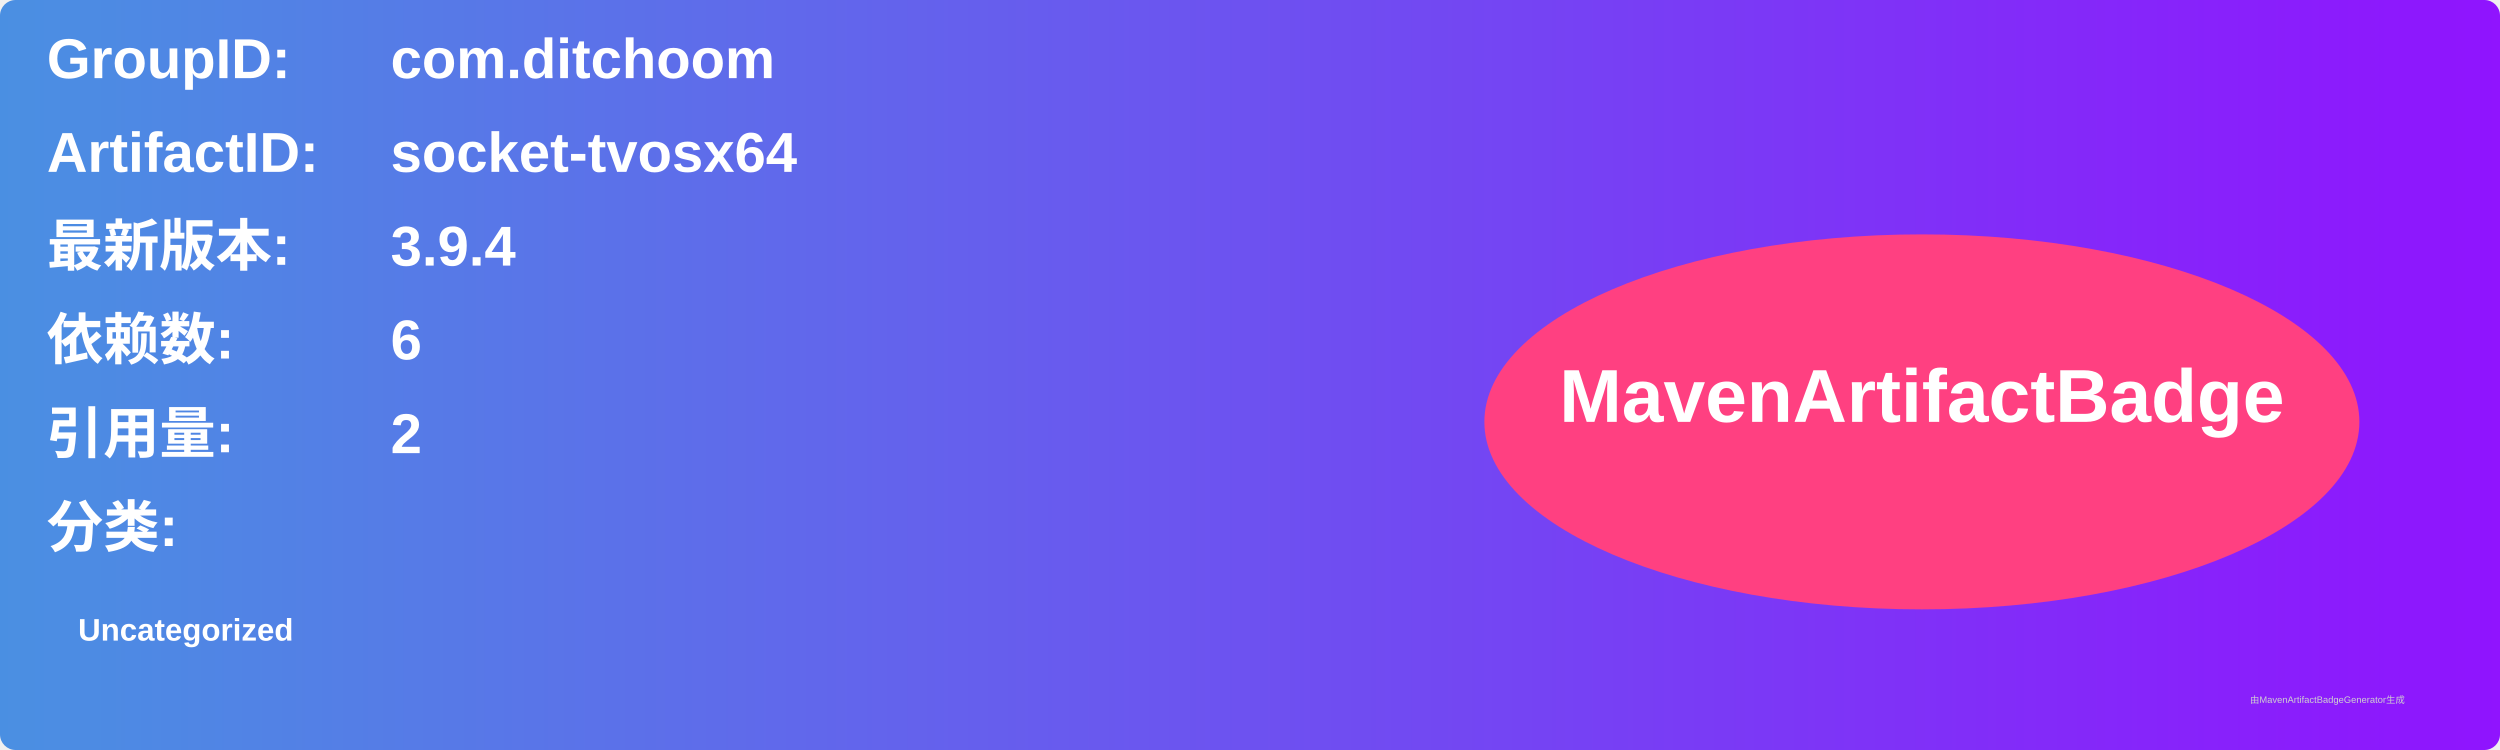
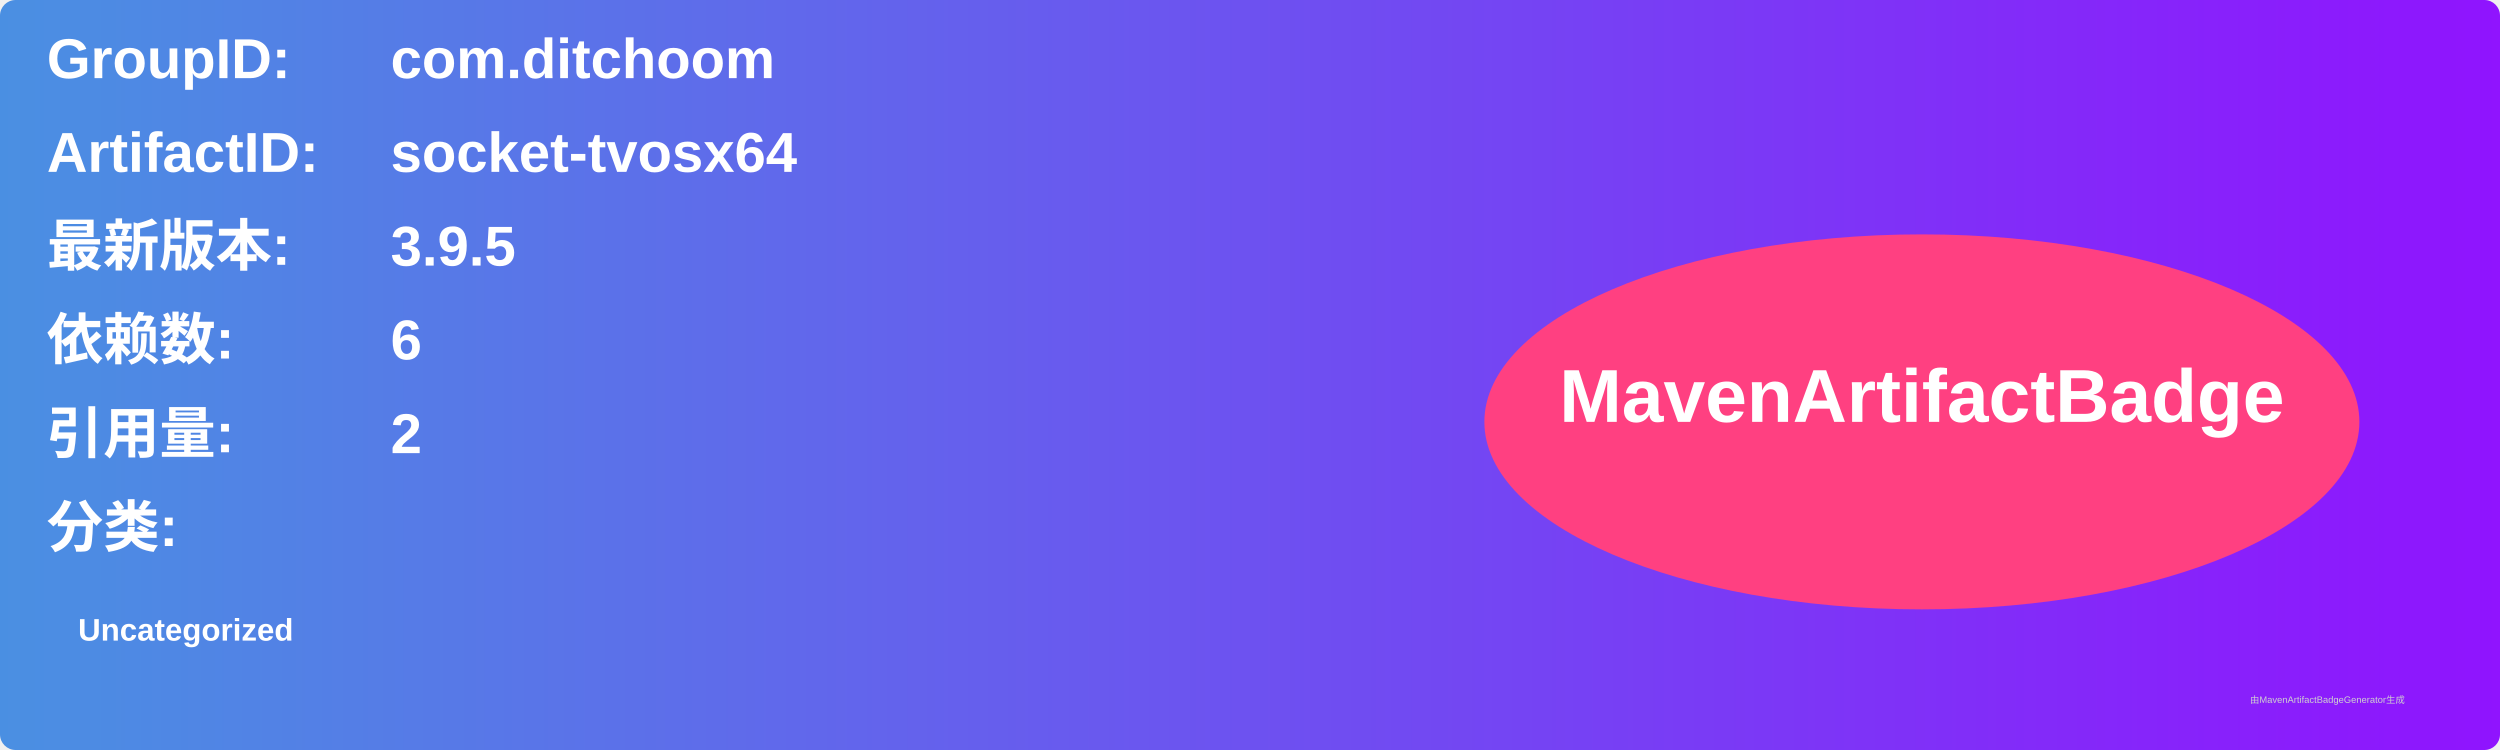
<svg xmlns="http://www.w3.org/2000/svg" width="800" height="240" viewBox="0 0 800 240">
  <linearGradient id="grad" x1="0%" y1="0%" x2="100%" y2="0%">
    <stop offset="0%" stop-color="#4a90e2" />
    <stop offset="100%" stop-color="#9013fe" />
  </linearGradient>
  <rect width="100%" height="100%" rx="5" ry="5" fill="url(#grad)" />
  <g transform="translate(15, 15)">
    <text x="0" y="10" font-family="Arial" font-size="18" fill="white" font-weight="bold" width="260">GroupID:</text>
    <text x="110" y="10" font-family="Arial" font-size="18" fill="white" font-weight="bold" width="460">com.ditchoom</text>
    <text x="0" y="40" font-family="Arial" font-size="18" fill="white" font-weight="bold" width="260">ArtifactID:</text>
    <text x="110" y="40" font-family="Arial" font-size="18" fill="white" font-weight="bold" width="460">socket-tvosx64</text>
    <text x="0" y="70" font-family="Arial" font-size="18" fill="white" font-weight="bold">最新版本:</text>
    <text x="110" y="70" font-family="Arial" font-size="18" fill="white" font-weight="bold">
-       <tspan font-weight="bold">3.9.4</tspan>
+       <tspan font-weight="bold">3.9.5</tspan>
    </text>
    <text x="0" y="100" font-family="Arial" font-size="18" fill="white" font-weight="bold">依赖数: </text>
    <text x="110" y="100" font-family="Arial" font-size="18" fill="white">
      <tspan font-weight="bold">6</tspan>
    </text>
    <text x="0" y="130" font-family="Arial" font-size="18" fill="white" font-weight="bold">引用量: </text>
    <text x="110" y="130" font-family="Arial" font-size="18" fill="white">
      <tspan font-weight="bold">2</tspan>
    </text>
    <text x="0" y="160" font-family="Arial" font-size="18" fill="white" font-weight="bold">分类:</text>
    <text x="10" y="190" font-family="Arial" font-size="10" fill="white">
      <tspan font-weight="bold">Uncategorized</tspan>
    </text>
    <ellipse cx="600" cy="120" rx="140" ry="60" fill="#ff4081" />
    <text x="600" y="120" text-anchor="middle" font-family="Arial" font-size="24" fill="white" font-weight="bold">MavenArtifactBadge</text>
  </g>
  <text x="720" y="225" font-family="Arial" font-size="3" fill="#d0d0d0">由MavenArtifactBadgeGenerator生成</text>
</svg>
